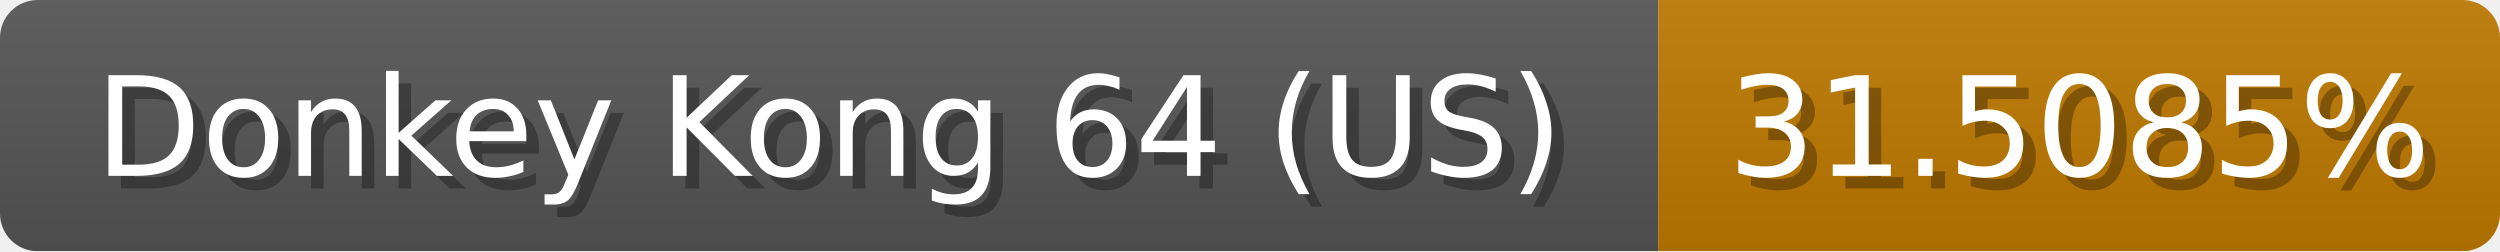
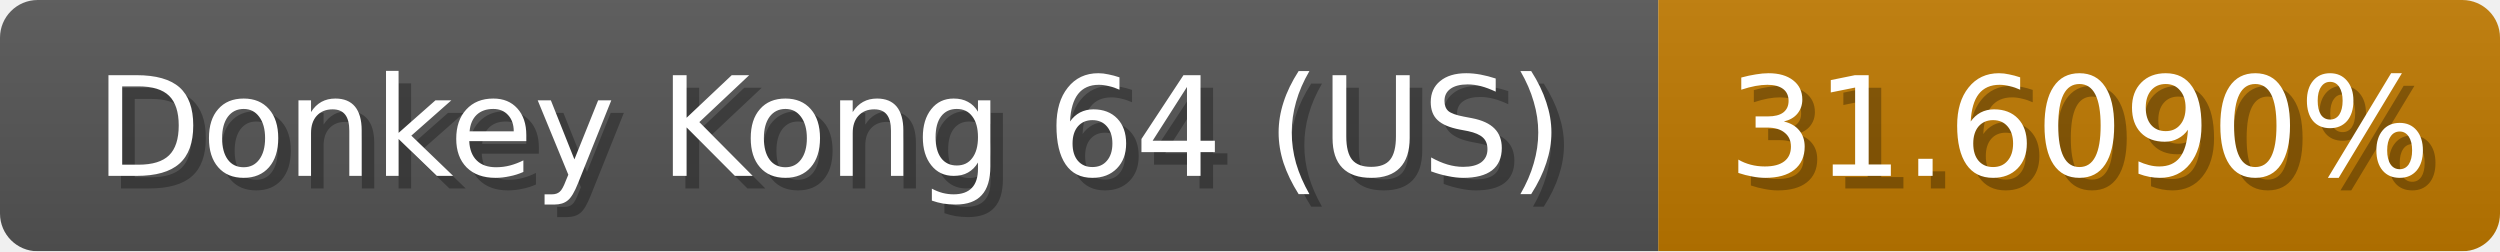
<svg xmlns="http://www.w3.org/2000/svg" width="199" height="20">
  <linearGradient id="b" x2="0" y2="100%">
    <stop offset="0" stop-color="#bbb" stop-opacity=".1" />
    <stop offset="1" stop-opacity=".1" />
  </linearGradient>
  <mask id="anybadge_1">
    <rect width="199" height="20" rx="3" fill="#fff" />
  </mask>
  <g mask="url(#anybadge_1)">
    <path fill="#555" d="M0 0h132v20H0z" />
    <path fill="#c07900" d="M132 0h67v20H132z" />
    <path fill="url(#b)" d="M0 0h199v20H0z" />
  </g>
  <g fill="#fff" text-anchor="middle" font-family="DejaVu Sans,Verdana,Geneva,sans-serif" font-size="11">
    <text x="67.0" y="15" fill="#010101" fill-opacity=".3">Donkey Kong 64 (US)</text>
    <text x="66.0" y="14">Donkey Kong 64 (US)</text>
  </g>
  <g fill="#fff" text-anchor="middle" font-family="DejaVu Sans,Verdana,Geneva,sans-serif" font-size="11">
-     <text x="166.5" y="15" fill="#010101" fill-opacity=".3">31.5085%</text>
-     <text x="165.5" y="14">31.5085%</text>
+     <text x="166.5" y="15" fill="#010101" fill-opacity=".3">31.6090%</text>
+     <text x="165.5" y="14">31.6090%</text>
  </g>
</svg>
